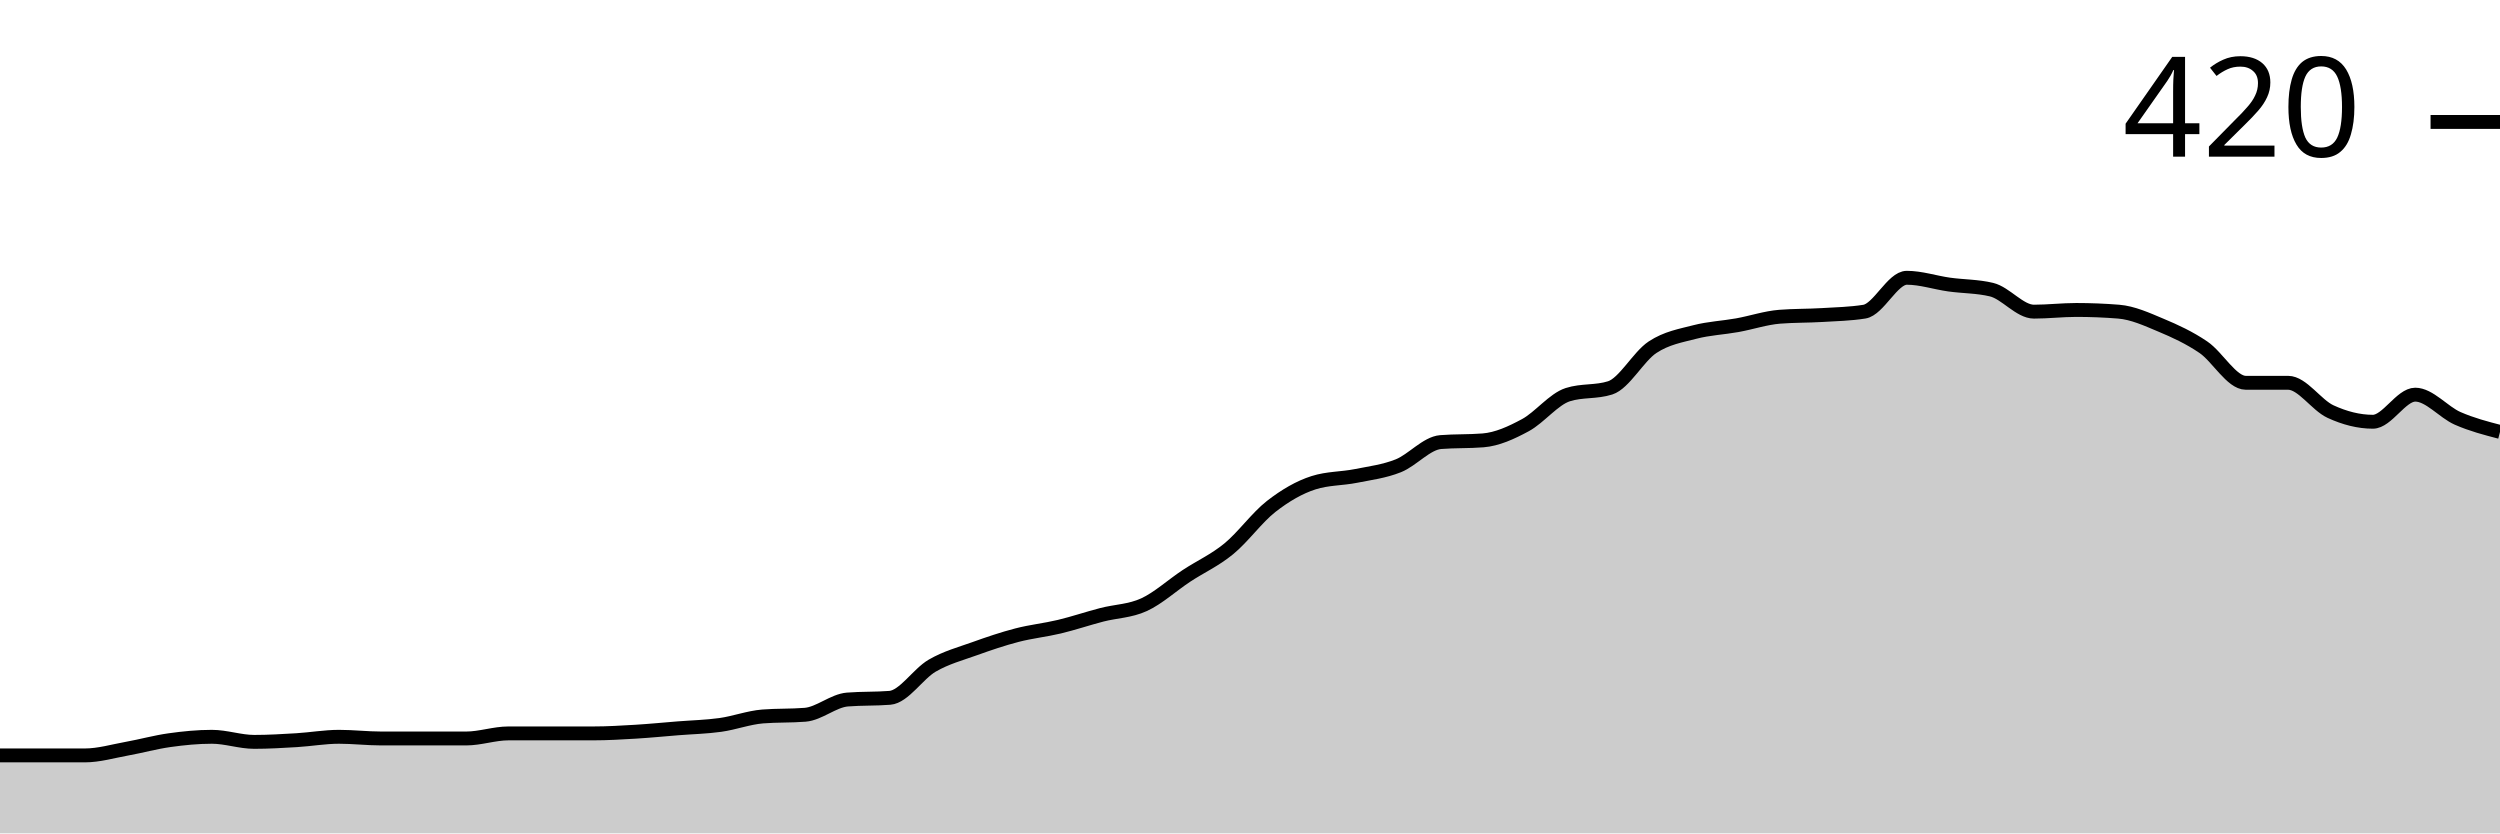
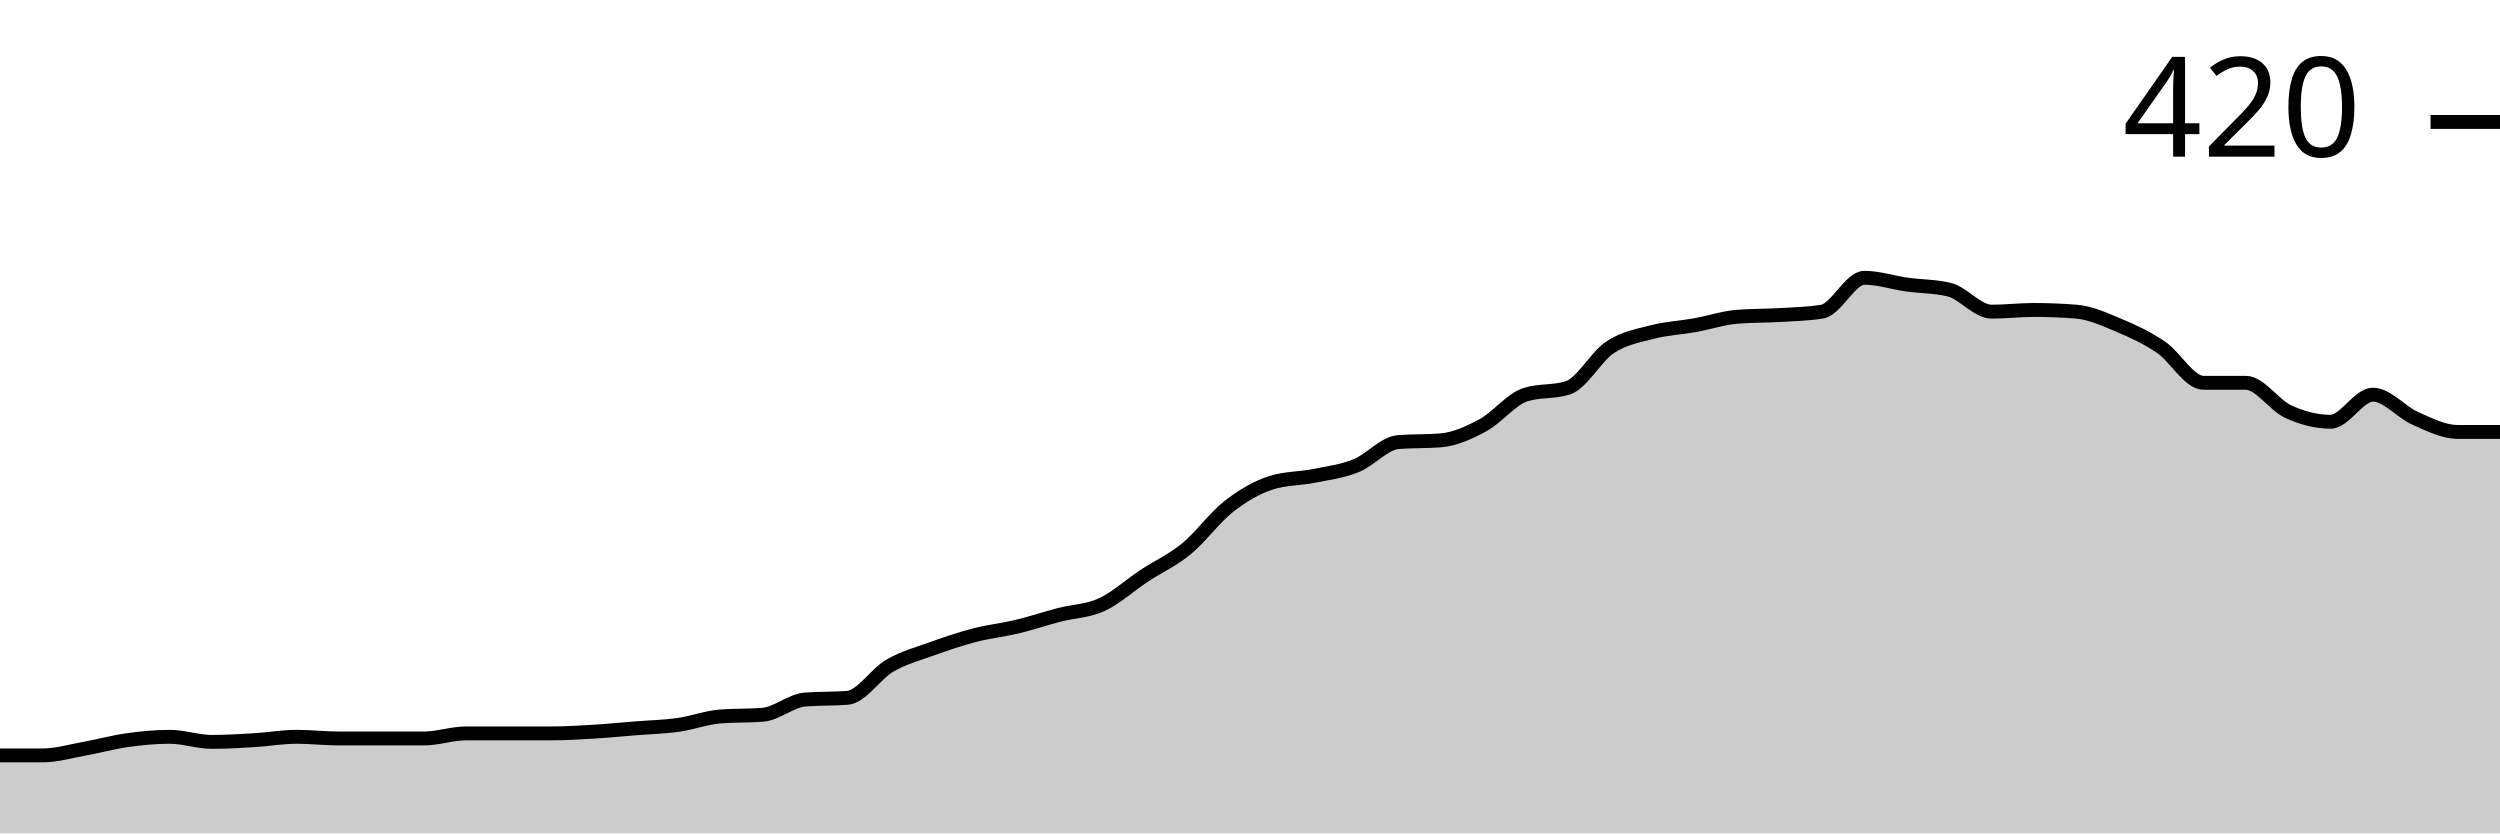
<svg xmlns="http://www.w3.org/2000/svg" viewBox="0 0 180 60">
  <g transform="translate(0,20)">
-     <path class="area" fill="rgba(0, 0, 0, 0.2)" d="M0,34.39C1.017,34.39,2.034,34.39,3.051,34.39C4.068,34.39,5.085,34.39,6.102,34.39C7.119,34.39,8.136,34.085,9.153,33.902C10.169,33.72,11.186,33.435,12.203,33.293C13.22,33.15,14.237,33.049,15.254,33.049C16.271,33.049,17.288,33.415,18.305,33.415C19.322,33.415,20.339,33.354,21.356,33.293C22.373,33.232,23.39,33.049,24.407,33.049C25.424,33.049,26.441,33.171,27.458,33.171C28.475,33.171,29.492,33.171,30.508,33.171C31.525,33.171,32.542,33.171,33.559,33.171C34.576,33.171,35.593,32.805,36.61,32.805C37.627,32.805,38.644,32.805,39.661,32.805C40.678,32.805,41.695,32.805,42.712,32.805C43.729,32.805,44.746,32.744,45.763,32.683C46.78,32.622,47.797,32.52,48.814,32.439C49.831,32.358,50.847,32.337,51.864,32.195C52.881,32.053,53.898,31.667,54.915,31.585C55.932,31.504,56.949,31.545,57.966,31.463C58.983,31.382,60,30.447,61.017,30.366C62.034,30.285,63.051,30.325,64.068,30.244C65.085,30.163,66.102,28.516,67.119,27.927C68.136,27.337,69.153,27.073,70.169,26.707C71.186,26.341,72.203,25.996,73.22,25.732C74.237,25.467,75.254,25.366,76.271,25.122C77.288,24.878,78.305,24.533,79.322,24.268C80.339,24.004,81.356,24.004,82.373,23.537C83.39,23.069,84.407,22.134,85.424,21.463C86.441,20.793,87.458,20.346,88.475,19.512C89.492,18.679,90.508,17.256,91.525,16.463C92.542,15.671,93.559,15.081,94.576,14.756C95.593,14.431,96.61,14.472,97.627,14.268C98.644,14.065,99.661,13.943,100.678,13.537C101.695,13.13,102.712,11.911,103.729,11.829C104.746,11.748,105.763,11.789,106.78,11.707C107.797,11.626,108.814,11.159,109.831,10.61C110.847,10.061,111.864,8.74,112.881,8.415C113.898,8.089,114.915,8.252,115.932,7.927C116.949,7.602,117.966,5.671,118.983,5C120,4.329,121.017,4.167,122.034,3.902C123.051,3.638,124.068,3.598,125.085,3.415C126.102,3.232,127.119,2.886,128.136,2.805C129.153,2.724,130.169,2.744,131.186,2.683C132.203,2.622,133.22,2.602,134.237,2.439C135.254,2.276,136.271,0,137.288,0C138.305,0,139.322,0.346,140.339,0.488C141.356,0.63,142.373,0.61,143.39,0.854C144.407,1.098,145.424,2.439,146.441,2.439C147.458,2.439,148.475,2.317,149.492,2.317C150.508,2.317,151.525,2.358,152.542,2.439C153.559,2.52,154.576,2.988,155.593,3.415C156.61,3.841,157.627,4.309,158.644,5C159.661,5.691,160.678,7.561,161.695,7.561C162.712,7.561,163.729,7.561,164.746,7.561C165.763,7.561,166.78,9.167,167.797,9.634C168.814,10.102,169.831,10.366,170.847,10.366C171.864,10.366,172.881,8.415,173.898,8.415C174.915,8.415,175.932,9.675,176.949,10.122C177.966,10.569,178.983,10.833,180,11.098L180,40C178.983,40,177.966,40,176.949,40C175.932,40,174.915,40,173.898,40C172.881,40,171.864,40,170.847,40C169.831,40,168.814,40,167.797,40C166.78,40,165.763,40,164.746,40C163.729,40,162.712,40,161.695,40C160.678,40,159.661,40,158.644,40C157.627,40,156.61,40,155.593,40C154.576,40,153.559,40,152.542,40C151.525,40,150.508,40,149.492,40C148.475,40,147.458,40,146.441,40C145.424,40,144.407,40,143.39,40C142.373,40,141.356,40,140.339,40C139.322,40,138.305,40,137.288,40C136.271,40,135.254,40,134.237,40C133.22,40,132.203,40,131.186,40C130.169,40,129.153,40,128.136,40C127.119,40,126.102,40,125.085,40C124.068,40,123.051,40,122.034,40C121.017,40,120,40,118.983,40C117.966,40,116.949,40,115.932,40C114.915,40,113.898,40,112.881,40C111.864,40,110.847,40,109.831,40C108.814,40,107.797,40,106.78,40C105.763,40,104.746,40,103.729,40C102.712,40,101.695,40,100.678,40C99.661,40,98.644,40,97.627,40C96.61,40,95.593,40,94.576,40C93.559,40,92.542,40,91.525,40C90.508,40,89.492,40,88.475,40C87.458,40,86.441,40,85.424,40C84.407,40,83.39,40,82.373,40C81.356,40,80.339,40,79.322,40C78.305,40,77.288,40,76.271,40C75.254,40,74.237,40,73.22,40C72.203,40,71.186,40,70.169,40C69.153,40,68.136,40,67.119,40C66.102,40,65.085,40,64.068,40C63.051,40,62.034,40,61.017,40C60,40,58.983,40,57.966,40C56.949,40,55.932,40,54.915,40C53.898,40,52.881,40,51.864,40C50.847,40,49.831,40,48.814,40C47.797,40,46.78,40,45.763,40C44.746,40,43.729,40,42.712,40C41.695,40,40.678,40,39.661,40C38.644,40,37.627,40,36.61,40C35.593,40,34.576,40,33.559,40C32.542,40,31.525,40,30.508,40C29.492,40,28.475,40,27.458,40C26.441,40,25.424,40,24.407,40C23.39,40,22.373,40,21.356,40C20.339,40,19.322,40,18.305,40C17.288,40,16.271,40,15.254,40C14.237,40,13.22,40,12.203,40C11.186,40,10.169,40,9.153,40C8.136,40,7.119,40,6.102,40C5.085,40,4.068,40,3.051,40C2.034,40,1.017,40,0,40Z" />
-     <path class="line" stroke="black" fill="none" d="M0,34.39C1.017,34.39,2.034,34.39,3.051,34.39C4.068,34.39,5.085,34.39,6.102,34.39C7.119,34.39,8.136,34.085,9.153,33.902C10.169,33.72,11.186,33.435,12.203,33.293C13.22,33.15,14.237,33.049,15.254,33.049C16.271,33.049,17.288,33.415,18.305,33.415C19.322,33.415,20.339,33.354,21.356,33.293C22.373,33.232,23.39,33.049,24.407,33.049C25.424,33.049,26.441,33.171,27.458,33.171C28.475,33.171,29.492,33.171,30.508,33.171C31.525,33.171,32.542,33.171,33.559,33.171C34.576,33.171,35.593,32.805,36.61,32.805C37.627,32.805,38.644,32.805,39.661,32.805C40.678,32.805,41.695,32.805,42.712,32.805C43.729,32.805,44.746,32.744,45.763,32.683C46.78,32.622,47.797,32.52,48.814,32.439C49.831,32.358,50.847,32.337,51.864,32.195C52.881,32.053,53.898,31.667,54.915,31.585C55.932,31.504,56.949,31.545,57.966,31.463C58.983,31.382,60,30.447,61.017,30.366C62.034,30.285,63.051,30.325,64.068,30.244C65.085,30.163,66.102,28.516,67.119,27.927C68.136,27.337,69.153,27.073,70.169,26.707C71.186,26.341,72.203,25.996,73.22,25.732C74.237,25.467,75.254,25.366,76.271,25.122C77.288,24.878,78.305,24.533,79.322,24.268C80.339,24.004,81.356,24.004,82.373,23.537C83.39,23.069,84.407,22.134,85.424,21.463C86.441,20.793,87.458,20.346,88.475,19.512C89.492,18.679,90.508,17.256,91.525,16.463C92.542,15.671,93.559,15.081,94.576,14.756C95.593,14.431,96.61,14.472,97.627,14.268C98.644,14.065,99.661,13.943,100.678,13.537C101.695,13.13,102.712,11.911,103.729,11.829C104.746,11.748,105.763,11.789,106.78,11.707C107.797,11.626,108.814,11.159,109.831,10.61C110.847,10.061,111.864,8.74,112.881,8.415C113.898,8.089,114.915,8.252,115.932,7.927C116.949,7.602,117.966,5.671,118.983,5C120,4.329,121.017,4.167,122.034,3.902C123.051,3.638,124.068,3.598,125.085,3.415C126.102,3.232,127.119,2.886,128.136,2.805C129.153,2.724,130.169,2.744,131.186,2.683C132.203,2.622,133.22,2.602,134.237,2.439C135.254,2.276,136.271,0,137.288,0C138.305,0,139.322,0.346,140.339,0.488C141.356,0.63,142.373,0.61,143.39,0.854C144.407,1.098,145.424,2.439,146.441,2.439C147.458,2.439,148.475,2.317,149.492,2.317C150.508,2.317,151.525,2.358,152.542,2.439C153.559,2.52,154.576,2.988,155.593,3.415C156.61,3.841,157.627,4.309,158.644,5C159.661,5.691,160.678,7.561,161.695,7.561C162.712,7.561,163.729,7.561,164.746,7.561C165.763,7.561,166.78,9.167,167.797,9.634C168.814,10.102,169.831,10.366,170.847,10.366C171.864,10.366,172.881,8.415,173.898,8.415C174.915,8.415,175.932,9.675,176.949,10.122C177.966,10.569,178.983,10.833,180,11.098" />
+     <path class="area" fill="rgba(0, 0, 0, 0.2)" d="M0,34.39C1.017,34.39,2.034,34.39,3.051,34.39C4.068,34.39,5.085,34.085,6.102,33.902C7.119,33.72,8.136,33.435,9.153,33.293C10.169,33.15,11.186,33.049,12.203,33.049C13.22,33.049,14.237,33.415,15.254,33.415C16.271,33.415,17.288,33.354,18.305,33.293C19.322,33.232,20.339,33.049,21.356,33.049C22.373,33.049,23.39,33.171,24.407,33.171C25.424,33.171,26.441,33.171,27.458,33.171C28.475,33.171,29.492,33.171,30.508,33.171C31.525,33.171,32.542,32.805,33.559,32.805C34.576,32.805,35.593,32.805,36.61,32.805C37.627,32.805,38.644,32.805,39.661,32.805C40.678,32.805,41.695,32.744,42.712,32.683C43.729,32.622,44.746,32.52,45.763,32.439C46.78,32.358,47.797,32.337,48.814,32.195C49.831,32.053,50.847,31.667,51.864,31.585C52.881,31.504,53.898,31.545,54.915,31.463C55.932,31.382,56.949,30.447,57.966,30.366C58.983,30.285,60,30.325,61.017,30.244C62.034,30.163,63.051,28.516,64.068,27.927C65.085,27.337,66.102,27.073,67.119,26.707C68.136,26.341,69.153,25.996,70.169,25.732C71.186,25.467,72.203,25.366,73.22,25.122C74.237,24.878,75.254,24.533,76.271,24.268C77.288,24.004,78.305,24.004,79.322,23.537C80.339,23.069,81.356,22.134,82.373,21.463C83.39,20.793,84.407,20.346,85.424,19.512C86.441,18.679,87.458,17.256,88.475,16.463C89.492,15.671,90.508,15.081,91.525,14.756C92.542,14.431,93.559,14.472,94.576,14.268C95.593,14.065,96.61,13.943,97.627,13.537C98.644,13.13,99.661,11.911,100.678,11.829C101.695,11.748,102.712,11.789,103.729,11.707C104.746,11.626,105.763,11.159,106.78,10.61C107.797,10.061,108.814,8.74,109.831,8.415C110.847,8.089,111.864,8.252,112.881,7.927C113.898,7.602,114.915,5.671,115.932,5C116.949,4.329,117.966,4.167,118.983,3.902C120,3.638,121.017,3.598,122.034,3.415C123.051,3.232,124.068,2.886,125.085,2.805C126.102,2.724,127.119,2.744,128.136,2.683C129.153,2.622,130.169,2.602,131.186,2.439C132.203,2.276,133.22,0,134.237,0C135.254,0,136.271,0.346,137.288,0.488C138.305,0.63,139.322,0.61,140.339,0.854C141.356,1.098,142.373,2.439,143.39,2.439C144.407,2.439,145.424,2.317,146.441,2.317C147.458,2.317,148.475,2.358,149.492,2.439C150.508,2.52,151.525,2.988,152.542,3.415C153.559,3.841,154.576,4.309,155.593,5C156.61,5.691,157.627,7.561,158.644,7.561C159.661,7.561,160.678,7.561,161.695,7.561C162.712,7.561,163.729,9.167,164.746,9.634C165.763,10.102,166.78,10.366,167.797,10.366C168.814,10.366,169.831,8.415,170.847,8.415C171.864,8.415,172.881,9.675,173.898,10.122C174.915,10.569,175.932,11.098,176.949,11.098C177.966,11.098,178.983,11.098,180,11.098L180,40C178.983,40,177.966,40,176.949,40C175.932,40,174.915,40,173.898,40C172.881,40,171.864,40,170.847,40C169.831,40,168.814,40,167.797,40C166.78,40,165.763,40,164.746,40C163.729,40,162.712,40,161.695,40C160.678,40,159.661,40,158.644,40C157.627,40,156.61,40,155.593,40C154.576,40,153.559,40,152.542,40C151.525,40,150.508,40,149.492,40C148.475,40,147.458,40,146.441,40C145.424,40,144.407,40,143.39,40C142.373,40,141.356,40,140.339,40C139.322,40,138.305,40,137.288,40C136.271,40,135.254,40,134.237,40C133.22,40,132.203,40,131.186,40C130.169,40,129.153,40,128.136,40C127.119,40,126.102,40,125.085,40C124.068,40,123.051,40,122.034,40C121.017,40,120,40,118.983,40C117.966,40,116.949,40,115.932,40C114.915,40,113.898,40,112.881,40C111.864,40,110.847,40,109.831,40C108.814,40,107.797,40,106.78,40C105.763,40,104.746,40,103.729,40C102.712,40,101.695,40,100.678,40C99.661,40,98.644,40,97.627,40C96.61,40,95.593,40,94.576,40C93.559,40,92.542,40,91.525,40C90.508,40,89.492,40,88.475,40C87.458,40,86.441,40,85.424,40C84.407,40,83.39,40,82.373,40C81.356,40,80.339,40,79.322,40C78.305,40,77.288,40,76.271,40C75.254,40,74.237,40,73.22,40C72.203,40,71.186,40,70.169,40C69.153,40,68.136,40,67.119,40C66.102,40,65.085,40,64.068,40C63.051,40,62.034,40,61.017,40C60,40,58.983,40,57.966,40C56.949,40,55.932,40,54.915,40C53.898,40,52.881,40,51.864,40C50.847,40,49.831,40,48.814,40C47.797,40,46.78,40,45.763,40C44.746,40,43.729,40,42.712,40C41.695,40,40.678,40,39.661,40C38.644,40,37.627,40,36.61,40C35.593,40,34.576,40,33.559,40C32.542,40,31.525,40,30.508,40C29.492,40,28.475,40,27.458,40C26.441,40,25.424,40,24.407,40C23.39,40,22.373,40,21.356,40C20.339,40,19.322,40,18.305,40C17.288,40,16.271,40,15.254,40C14.237,40,13.22,40,12.203,40C11.186,40,10.169,40,9.153,40C8.136,40,7.119,40,6.102,40C5.085,40,4.068,40,3.051,40C2.034,40,1.017,40,0,40Z" />
+     <path class="line" stroke="black" fill="none" d="M0,34.39C1.017,34.39,2.034,34.39,3.051,34.39C4.068,34.39,5.085,34.085,6.102,33.902C7.119,33.72,8.136,33.435,9.153,33.293C10.169,33.15,11.186,33.049,12.203,33.049C13.22,33.049,14.237,33.415,15.254,33.415C16.271,33.415,17.288,33.354,18.305,33.293C19.322,33.232,20.339,33.049,21.356,33.049C22.373,33.049,23.39,33.171,24.407,33.171C25.424,33.171,26.441,33.171,27.458,33.171C28.475,33.171,29.492,33.171,30.508,33.171C31.525,33.171,32.542,32.805,33.559,32.805C34.576,32.805,35.593,32.805,36.61,32.805C37.627,32.805,38.644,32.805,39.661,32.805C40.678,32.805,41.695,32.744,42.712,32.683C43.729,32.622,44.746,32.52,45.763,32.439C46.78,32.358,47.797,32.337,48.814,32.195C49.831,32.053,50.847,31.667,51.864,31.585C52.881,31.504,53.898,31.545,54.915,31.463C55.932,31.382,56.949,30.447,57.966,30.366C58.983,30.285,60,30.325,61.017,30.244C62.034,30.163,63.051,28.516,64.068,27.927C65.085,27.337,66.102,27.073,67.119,26.707C68.136,26.341,69.153,25.996,70.169,25.732C71.186,25.467,72.203,25.366,73.22,25.122C74.237,24.878,75.254,24.533,76.271,24.268C77.288,24.004,78.305,24.004,79.322,23.537C80.339,23.069,81.356,22.134,82.373,21.463C83.39,20.793,84.407,20.346,85.424,19.512C86.441,18.679,87.458,17.256,88.475,16.463C89.492,15.671,90.508,15.081,91.525,14.756C92.542,14.431,93.559,14.472,94.576,14.268C95.593,14.065,96.61,13.943,97.627,13.537C98.644,13.13,99.661,11.911,100.678,11.829C101.695,11.748,102.712,11.789,103.729,11.707C104.746,11.626,105.763,11.159,106.78,10.61C107.797,10.061,108.814,8.74,109.831,8.415C110.847,8.089,111.864,8.252,112.881,7.927C113.898,7.602,114.915,5.671,115.932,5C116.949,4.329,117.966,4.167,118.983,3.902C120,3.638,121.017,3.598,122.034,3.415C123.051,3.232,124.068,2.886,125.085,2.805C126.102,2.724,127.119,2.744,128.136,2.683C129.153,2.622,130.169,2.602,131.186,2.439C132.203,2.276,133.22,0,134.237,0C135.254,0,136.271,0.346,137.288,0.488C138.305,0.63,139.322,0.61,140.339,0.854C141.356,1.098,142.373,2.439,143.39,2.439C144.407,2.439,145.424,2.317,146.441,2.317C147.458,2.317,148.475,2.358,149.492,2.439C150.508,2.52,151.525,2.988,152.542,3.415C153.559,3.841,154.576,4.309,155.593,5C156.61,5.691,157.627,7.561,158.644,7.561C159.661,7.561,160.678,7.561,161.695,7.561C162.712,7.561,163.729,9.167,164.746,9.634C165.763,10.102,166.78,10.366,167.797,10.366C168.814,10.366,169.831,8.415,170.847,8.415C171.864,8.415,172.881,9.675,173.898,10.122C174.915,10.569,175.932,11.098,176.949,11.098C177.966,11.098,178.983,11.098,180,11.098" />
    <path class="axis-ceiling" stroke-width="1" stroke="black" fill="none" d="M175,-11.22L180,-11.22" />
    <text class="axis-ceiling-label" font-family="sans-serif" text-anchor="end" font-size="10px" x="170" y="-8.72">420</text>
  </g>
</svg>
